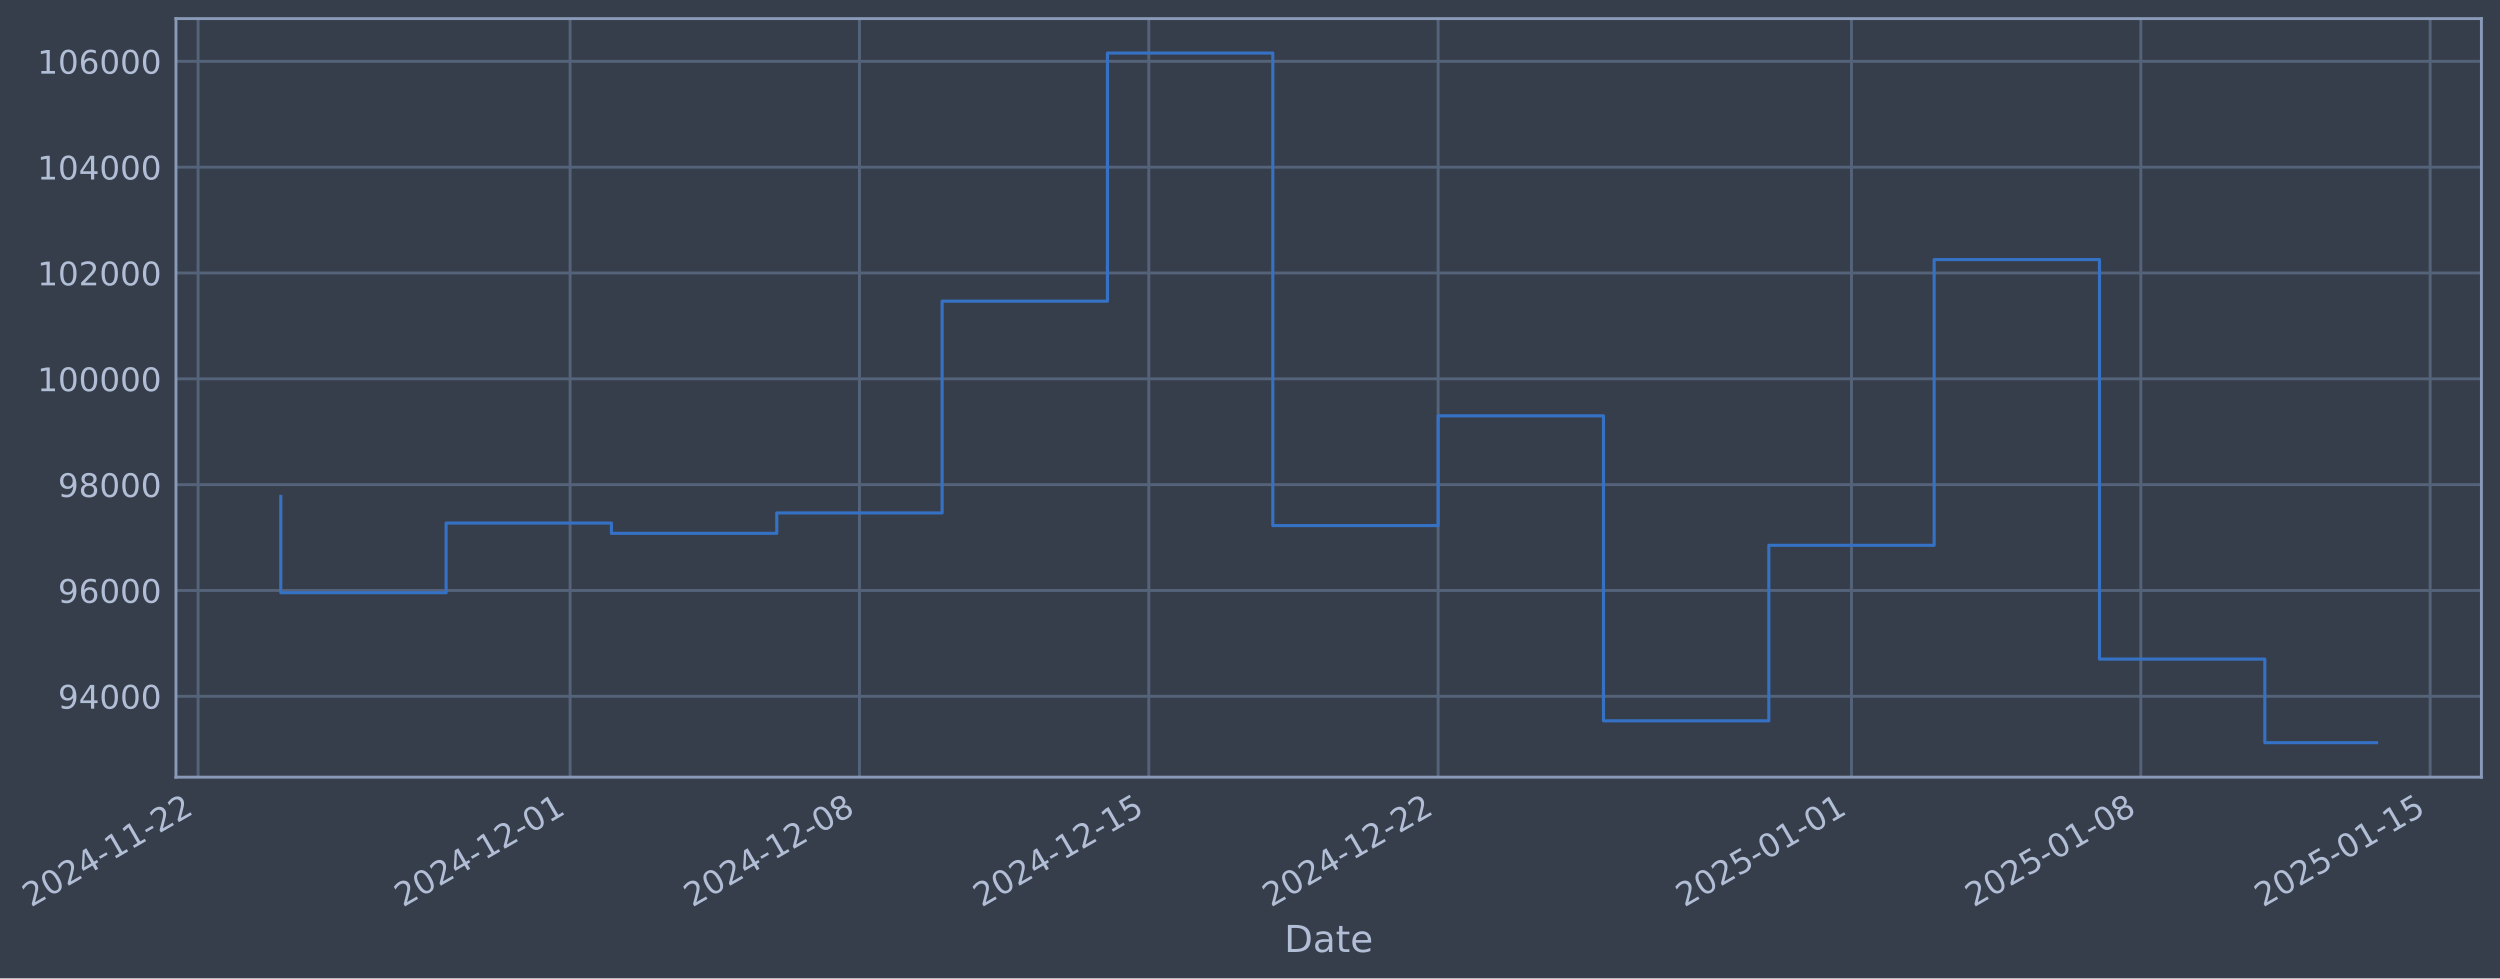
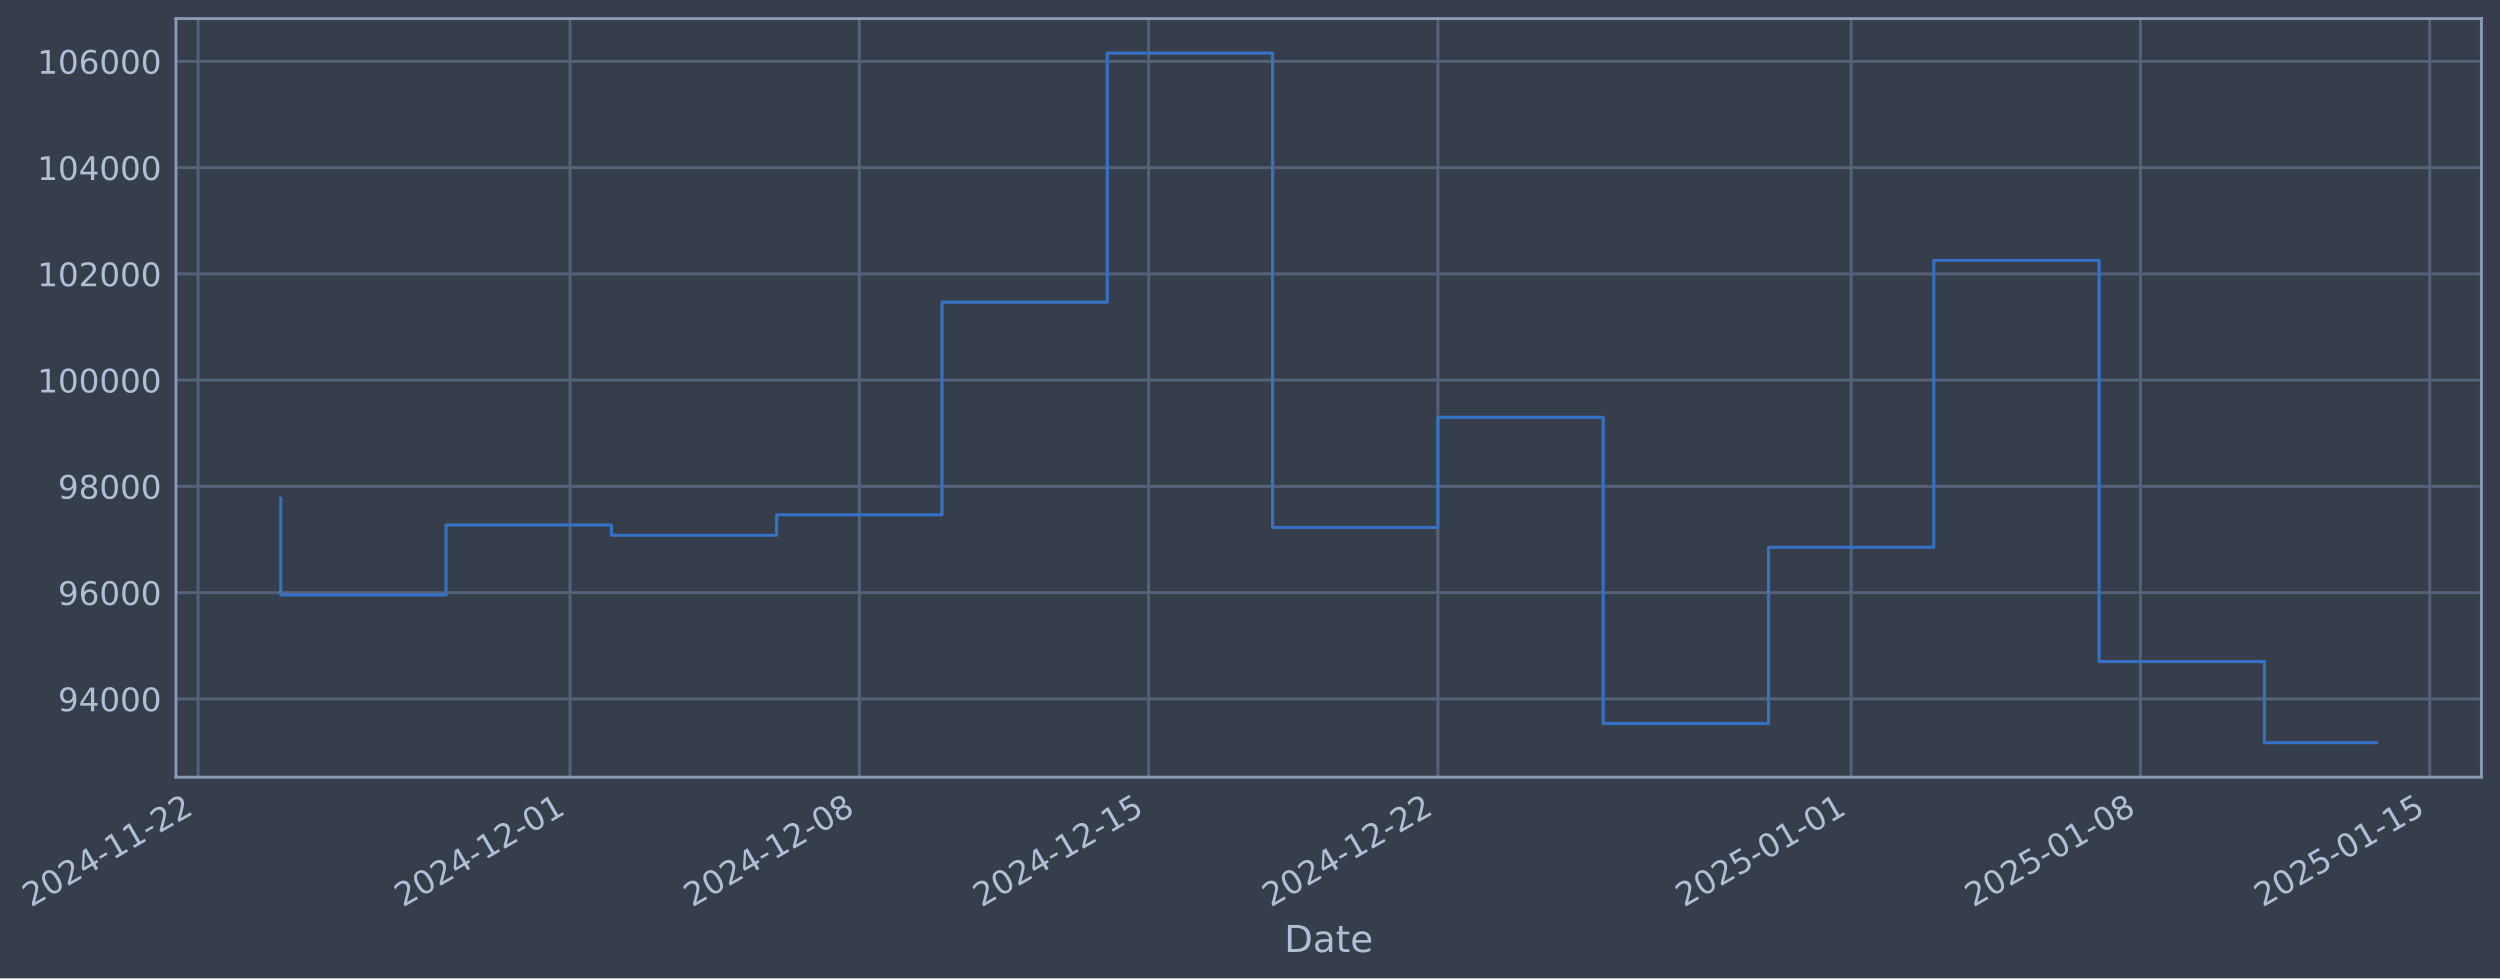
- <svg xmlns="http://www.w3.org/2000/svg" xmlns:xlink="http://www.w3.org/1999/xlink" width="968.145pt" height="378.87pt" viewBox="0 0 968.145 378.87" version="1.1">
+ <svg xmlns="http://www.w3.org/2000/svg" xmlns:xlink="http://www.w3.org/1999/xlink" width="968.139pt" height="378.87pt" viewBox="0 0 968.139 378.87" version="1.1">
  <defs>
    <style type="text/css">*{stroke-linejoin: round; stroke-linecap: butt}</style>
  </defs>
  <g id="figure_1">
    <g id="patch_1">
-       <path d="M 0 378.87  L 968.145 378.87  L 968.145 0  L 0 0  z " style="fill: #373e4b" />
+       <path d="M 0 378.87  L 968.139 378.87  L 968.139 0  L 0 0  z " style="fill: #373e4b" />
    </g>
    <g id="axes_1">
      <g id="patch_2">
-         <path d="M 68.145 300.96  L 960.945 300.96  L 960.945 7.2  L 68.145 7.2  z " style="fill: #373e4b" />
+         <path d="M 68.139 300.96  L 960.939 300.96  L 960.939 7.2  L 68.139 7.2  z " style="fill: #373e4b" />
      </g>
      <g id="matplotlib.axis_1">
        <g id="xtick_1">
          <g id="line2d_1">
-             <path d="M 76.713 300.96  L 76.713 7.2  " clip-path="url(#pf704beb203)" style="fill: none; stroke: #546379; stroke-width: 1.12; stroke-linecap: square" />
+             <path d="M 76.713 300.96  L 76.713 7.2  " clip-path="url(#p3a9b39895f)" style="fill: none; stroke: #546379; stroke-width: 1.12; stroke-linecap: square" />
          </g>
          <g id="line2d_2" />
          <g id="text_1">
            <g style="fill: #b1bed6" transform="translate(11.98702 351.4642) rotate(-30) scale(0.126 -0.126)">
              <defs>
                <path id="DejaVuSans-32" d="M 1228 531  L 3431 531  L 3431 0  L 469 0  L 469 531  Q 828 903 1448 1529  Q 2069 2156 2228 2338  Q 2531 2678 2651 2914  Q 2772 3150 2772 3378  Q 2772 3750 2511 3984  Q 2250 4219 1831 4219  Q 1534 4219 1204 4116  Q 875 4013 500 3803  L 500 4441  Q 881 4594 1212 4672  Q 1544 4750 1819 4750  Q 2544 4750 2975 4387  Q 3406 4025 3406 3419  Q 3406 3131 3298 2873  Q 3191 2616 2906 2266  Q 2828 2175 2409 1742  Q 1991 1309 1228 531  z " transform="scale(0.015625)" />
                <path id="DejaVuSans-30" d="M 2034 4250  Q 1547 4250 1301 3770  Q 1056 3291 1056 2328  Q 1056 1369 1301 889  Q 1547 409 2034 409  Q 2525 409 2770 889  Q 3016 1369 3016 2328  Q 3016 3291 2770 3770  Q 2525 4250 2034 4250  z M 2034 4750  Q 2819 4750 3233 4129  Q 3647 3509 3647 2328  Q 3647 1150 3233 529  Q 2819 -91 2034 -91  Q 1250 -91 836 529  Q 422 1150 422 2328  Q 422 3509 836 4129  Q 1250 4750 2034 4750  z " transform="scale(0.015625)" />
                <path id="DejaVuSans-34" d="M 2419 4116  L 825 1625  L 2419 1625  L 2419 4116  z M 2253 4666  L 3047 4666  L 3047 1625  L 3713 1625  L 3713 1100  L 3047 1100  L 3047 0  L 2419 0  L 2419 1100  L 313 1100  L 313 1709  L 2253 4666  z " transform="scale(0.015625)" />
                <path id="DejaVuSans-2d" d="M 313 2009  L 1997 2009  L 1997 1497  L 313 1497  L 313 2009  z " transform="scale(0.015625)" />
                <path id="DejaVuSans-31" d="M 794 531  L 1825 531  L 1825 4091  L 703 3866  L 703 4441  L 1819 4666  L 2450 4666  L 2450 531  L 3481 531  L 3481 0  L 794 0  L 794 531  z " transform="scale(0.015625)" />
              </defs>
              <use xlink:href="#DejaVuSans-32" />
              <use xlink:href="#DejaVuSans-30" transform="translate(63.62305 0)" />
              <use xlink:href="#DejaVuSans-32" transform="translate(127.2461 0)" />
              <use xlink:href="#DejaVuSans-34" transform="translate(190.8691 0)" />
              <use xlink:href="#DejaVuSans-2d" transform="translate(254.4922 0)" />
              <use xlink:href="#DejaVuSans-31" transform="translate(290.5762 0)" />
              <use xlink:href="#DejaVuSans-31" transform="translate(354.1992 0)" />
              <use xlink:href="#DejaVuSans-2d" transform="translate(417.8223 0)" />
              <use xlink:href="#DejaVuSans-32" transform="translate(453.9062 0)" />
              <use xlink:href="#DejaVuSans-32" transform="translate(517.5293 0)" />
            </g>
          </g>
        </g>
        <g id="xtick_2">
          <g id="line2d_3">
-             <path d="M 220.777 300.96  L 220.777 7.2  " clip-path="url(#pf704beb203)" style="fill: none; stroke: #546379; stroke-width: 1.12; stroke-linecap: square" />
+             <path d="M 220.748 300.96  L 220.748 7.2  " clip-path="url(#p3a9b39895f)" style="fill: none; stroke: #546379; stroke-width: 1.12; stroke-linecap: square" />
          </g>
          <g id="line2d_4" />
          <g id="text_2">
-             <g style="fill: #b1bed6" transform="translate(156.0519 351.4642) rotate(-30) scale(0.126 -0.126)">
+             <g style="fill: #b1bed6" transform="translate(156.0228 351.4642) rotate(-30) scale(0.126 -0.126)">
              <use xlink:href="#DejaVuSans-32" />
              <use xlink:href="#DejaVuSans-30" transform="translate(63.62305 0)" />
              <use xlink:href="#DejaVuSans-32" transform="translate(127.2461 0)" />
              <use xlink:href="#DejaVuSans-34" transform="translate(190.8691 0)" />
              <use xlink:href="#DejaVuSans-2d" transform="translate(254.4922 0)" />
              <use xlink:href="#DejaVuSans-31" transform="translate(290.5762 0)" />
              <use xlink:href="#DejaVuSans-32" transform="translate(354.1992 0)" />
              <use xlink:href="#DejaVuSans-2d" transform="translate(417.8223 0)" />
              <use xlink:href="#DejaVuSans-30" transform="translate(453.9062 0)" />
              <use xlink:href="#DejaVuSans-31" transform="translate(517.5293 0)" />
            </g>
          </g>
        </g>
        <g id="xtick_3">
          <g id="line2d_5">
-             <path d="M 332.828 300.96  L 332.828 7.2  " clip-path="url(#pf704beb203)" style="fill: none; stroke: #546379; stroke-width: 1.12; stroke-linecap: square" />
+             <path d="M 332.776 300.96  L 332.776 7.2  " clip-path="url(#p3a9b39895f)" style="fill: none; stroke: #546379; stroke-width: 1.12; stroke-linecap: square" />
          </g>
          <g id="line2d_6" />
          <g id="text_3">
-             <g style="fill: #b1bed6" transform="translate(268.1024 351.4642) rotate(-30) scale(0.126 -0.126)">
+             <g style="fill: #b1bed6" transform="translate(268.0506 351.4642) rotate(-30) scale(0.126 -0.126)">
              <defs>
                <path id="DejaVuSans-38" d="M 2034 2216  Q 1584 2216 1326 1975  Q 1069 1734 1069 1313  Q 1069 891 1326 650  Q 1584 409 2034 409  Q 2484 409 2743 651  Q 3003 894 3003 1313  Q 3003 1734 2745 1975  Q 2488 2216 2034 2216  z M 1403 2484  Q 997 2584 770 2862  Q 544 3141 544 3541  Q 544 4100 942 4425  Q 1341 4750 2034 4750  Q 2731 4750 3128 4425  Q 3525 4100 3525 3541  Q 3525 3141 3298 2862  Q 3072 2584 2669 2484  Q 3125 2378 3379 2068  Q 3634 1759 3634 1313  Q 3634 634 3220 271  Q 2806 -91 2034 -91  Q 1263 -91 848 271  Q 434 634 434 1313  Q 434 1759 690 2068  Q 947 2378 1403 2484  z M 1172 3481  Q 1172 3119 1398 2916  Q 1625 2713 2034 2713  Q 2441 2713 2670 2916  Q 2900 3119 2900 3481  Q 2900 3844 2670 4047  Q 2441 4250 2034 4250  Q 1625 4250 1398 4047  Q 1172 3844 1172 3481  z " transform="scale(0.015625)" />
              </defs>
              <use xlink:href="#DejaVuSans-32" />
              <use xlink:href="#DejaVuSans-30" transform="translate(63.62305 0)" />
              <use xlink:href="#DejaVuSans-32" transform="translate(127.2461 0)" />
              <use xlink:href="#DejaVuSans-34" transform="translate(190.8691 0)" />
              <use xlink:href="#DejaVuSans-2d" transform="translate(254.4922 0)" />
              <use xlink:href="#DejaVuSans-31" transform="translate(290.5762 0)" />
              <use xlink:href="#DejaVuSans-32" transform="translate(354.1992 0)" />
              <use xlink:href="#DejaVuSans-2d" transform="translate(417.8223 0)" />
              <use xlink:href="#DejaVuSans-30" transform="translate(453.9062 0)" />
              <use xlink:href="#DejaVuSans-38" transform="translate(517.5293 0)" />
            </g>
          </g>
        </g>
        <g id="xtick_4">
          <g id="line2d_7">
-             <path d="M 444.878 300.96  L 444.878 7.2  " clip-path="url(#pf704beb203)" style="fill: none; stroke: #546379; stroke-width: 1.12; stroke-linecap: square" />
+             <path d="M 444.804 300.96  L 444.804 7.2  " clip-path="url(#p3a9b39895f)" style="fill: none; stroke: #546379; stroke-width: 1.12; stroke-linecap: square" />
          </g>
          <g id="line2d_8" />
          <g id="text_4">
-             <g style="fill: #b1bed6" transform="translate(380.1529 351.4642) rotate(-30) scale(0.126 -0.126)">
+             <g style="fill: #b1bed6" transform="translate(380.0784 351.4642) rotate(-30) scale(0.126 -0.126)">
              <defs>
                <path id="DejaVuSans-35" d="M 691 4666  L 3169 4666  L 3169 4134  L 1269 4134  L 1269 2991  Q 1406 3038 1543 3061  Q 1681 3084 1819 3084  Q 2600 3084 3056 2656  Q 3513 2228 3513 1497  Q 3513 744 3044 326  Q 2575 -91 1722 -91  Q 1428 -91 1123 -41  Q 819 9 494 109  L 494 744  Q 775 591 1075 516  Q 1375 441 1709 441  Q 2250 441 2565 725  Q 2881 1009 2881 1497  Q 2881 1984 2565 2268  Q 2250 2553 1709 2553  Q 1456 2553 1204 2497  Q 953 2441 691 2322  L 691 4666  z " transform="scale(0.015625)" />
              </defs>
              <use xlink:href="#DejaVuSans-32" />
              <use xlink:href="#DejaVuSans-30" transform="translate(63.62305 0)" />
              <use xlink:href="#DejaVuSans-32" transform="translate(127.2461 0)" />
              <use xlink:href="#DejaVuSans-34" transform="translate(190.8691 0)" />
              <use xlink:href="#DejaVuSans-2d" transform="translate(254.4922 0)" />
              <use xlink:href="#DejaVuSans-31" transform="translate(290.5762 0)" />
              <use xlink:href="#DejaVuSans-32" transform="translate(354.1992 0)" />
              <use xlink:href="#DejaVuSans-2d" transform="translate(417.8223 0)" />
              <use xlink:href="#DejaVuSans-31" transform="translate(453.9062 0)" />
              <use xlink:href="#DejaVuSans-35" transform="translate(517.5293 0)" />
            </g>
          </g>
        </g>
        <g id="xtick_5">
          <g id="line2d_9">
-             <path d="M 556.929 300.96  L 556.929 7.2  " clip-path="url(#pf704beb203)" style="fill: none; stroke: #546379; stroke-width: 1.12; stroke-linecap: square" />
+             <path d="M 556.832 300.96  L 556.832 7.2  " clip-path="url(#p3a9b39895f)" style="fill: none; stroke: #546379; stroke-width: 1.12; stroke-linecap: square" />
          </g>
          <g id="line2d_10" />
          <g id="text_5">
-             <g style="fill: #b1bed6" transform="translate(492.2035 351.4642) rotate(-30) scale(0.126 -0.126)">
+             <g style="fill: #b1bed6" transform="translate(492.1062 351.4642) rotate(-30) scale(0.126 -0.126)">
              <use xlink:href="#DejaVuSans-32" />
              <use xlink:href="#DejaVuSans-30" transform="translate(63.62305 0)" />
              <use xlink:href="#DejaVuSans-32" transform="translate(127.2461 0)" />
              <use xlink:href="#DejaVuSans-34" transform="translate(190.8691 0)" />
              <use xlink:href="#DejaVuSans-2d" transform="translate(254.4922 0)" />
              <use xlink:href="#DejaVuSans-31" transform="translate(290.5762 0)" />
              <use xlink:href="#DejaVuSans-32" transform="translate(354.1992 0)" />
              <use xlink:href="#DejaVuSans-2d" transform="translate(417.8223 0)" />
              <use xlink:href="#DejaVuSans-32" transform="translate(453.9062 0)" />
              <use xlink:href="#DejaVuSans-32" transform="translate(517.5293 0)" />
            </g>
          </g>
        </g>
        <g id="xtick_6">
          <g id="line2d_11">
-             <path d="M 717.001 300.96  L 717.001 7.2  " clip-path="url(#pf704beb203)" style="fill: none; stroke: #546379; stroke-width: 1.12; stroke-linecap: square" />
+             <path d="M 716.871 300.96  L 716.871 7.2  " clip-path="url(#p3a9b39895f)" style="fill: none; stroke: #546379; stroke-width: 1.12; stroke-linecap: square" />
          </g>
          <g id="line2d_12" />
          <g id="text_6">
-             <g style="fill: #b1bed6" transform="translate(652.2756 351.4642) rotate(-30) scale(0.126 -0.126)">
+             <g style="fill: #b1bed6" transform="translate(652.146 351.4642) rotate(-30) scale(0.126 -0.126)">
              <use xlink:href="#DejaVuSans-32" />
              <use xlink:href="#DejaVuSans-30" transform="translate(63.62305 0)" />
              <use xlink:href="#DejaVuSans-32" transform="translate(127.2461 0)" />
              <use xlink:href="#DejaVuSans-35" transform="translate(190.8691 0)" />
              <use xlink:href="#DejaVuSans-2d" transform="translate(254.4922 0)" />
              <use xlink:href="#DejaVuSans-30" transform="translate(290.5762 0)" />
              <use xlink:href="#DejaVuSans-31" transform="translate(354.1992 0)" />
              <use xlink:href="#DejaVuSans-2d" transform="translate(417.8223 0)" />
              <use xlink:href="#DejaVuSans-30" transform="translate(453.9062 0)" />
              <use xlink:href="#DejaVuSans-31" transform="translate(517.5293 0)" />
            </g>
          </g>
        </g>
        <g id="xtick_7">
          <g id="line2d_13">
-             <path d="M 829.052 300.96  L 829.052 7.2  " clip-path="url(#pf704beb203)" style="fill: none; stroke: #546379; stroke-width: 1.12; stroke-linecap: square" />
+             <path d="M 828.899 300.96  L 828.899 7.2  " clip-path="url(#p3a9b39895f)" style="fill: none; stroke: #546379; stroke-width: 1.12; stroke-linecap: square" />
          </g>
          <g id="line2d_14" />
          <g id="text_7">
-             <g style="fill: #b1bed6" transform="translate(764.3261 351.4642) rotate(-30) scale(0.126 -0.126)">
+             <g style="fill: #b1bed6" transform="translate(764.1738 351.4642) rotate(-30) scale(0.126 -0.126)">
              <use xlink:href="#DejaVuSans-32" />
              <use xlink:href="#DejaVuSans-30" transform="translate(63.62305 0)" />
              <use xlink:href="#DejaVuSans-32" transform="translate(127.2461 0)" />
              <use xlink:href="#DejaVuSans-35" transform="translate(190.8691 0)" />
              <use xlink:href="#DejaVuSans-2d" transform="translate(254.4922 0)" />
              <use xlink:href="#DejaVuSans-30" transform="translate(290.5762 0)" />
              <use xlink:href="#DejaVuSans-31" transform="translate(354.1992 0)" />
              <use xlink:href="#DejaVuSans-2d" transform="translate(417.8223 0)" />
              <use xlink:href="#DejaVuSans-30" transform="translate(453.9062 0)" />
              <use xlink:href="#DejaVuSans-38" transform="translate(517.5293 0)" />
            </g>
          </g>
        </g>
        <g id="xtick_8">
          <g id="line2d_15">
-             <path d="M 941.102 300.96  L 941.102 7.2  " clip-path="url(#pf704beb203)" style="fill: none; stroke: #546379; stroke-width: 1.12; stroke-linecap: square" />
+             <path d="M 940.927 300.96  L 940.927 7.2  " clip-path="url(#p3a9b39895f)" style="fill: none; stroke: #546379; stroke-width: 1.12; stroke-linecap: square" />
          </g>
          <g id="line2d_16" />
          <g id="text_8">
-             <g style="fill: #b1bed6" transform="translate(876.3766 351.4642) rotate(-30) scale(0.126 -0.126)">
+             <g style="fill: #b1bed6" transform="translate(876.2016 351.4642) rotate(-30) scale(0.126 -0.126)">
              <use xlink:href="#DejaVuSans-32" />
              <use xlink:href="#DejaVuSans-30" transform="translate(63.62305 0)" />
              <use xlink:href="#DejaVuSans-32" transform="translate(127.2461 0)" />
              <use xlink:href="#DejaVuSans-35" transform="translate(190.8691 0)" />
              <use xlink:href="#DejaVuSans-2d" transform="translate(254.4922 0)" />
              <use xlink:href="#DejaVuSans-30" transform="translate(290.5762 0)" />
              <use xlink:href="#DejaVuSans-31" transform="translate(354.1992 0)" />
              <use xlink:href="#DejaVuSans-2d" transform="translate(417.8223 0)" />
              <use xlink:href="#DejaVuSans-31" transform="translate(453.9062 0)" />
              <use xlink:href="#DejaVuSans-35" transform="translate(517.5293 0)" />
            </g>
          </g>
        </g>
        <g id="text_9">
-           <g style="fill: #b1bed6" transform="translate(497.336 368.6753) scale(0.144 -0.144)">
+           <g style="fill: #b1bed6" transform="translate(497.3295 368.6753) scale(0.144 -0.144)">
            <defs>
              <path id="DejaVuSans-44" d="M 1259 4147  L 1259 519  L 2022 519  Q 2988 519 3436 956  Q 3884 1394 3884 2338  Q 3884 3275 3436 3711  Q 2988 4147 2022 4147  L 1259 4147  z M 628 4666  L 1925 4666  Q 3281 4666 3915 4102  Q 4550 3538 4550 2338  Q 4550 1131 3912 565  Q 3275 0 1925 0  L 628 0  L 628 4666  z " transform="scale(0.015625)" />
              <path id="DejaVuSans-61" d="M 2194 1759  Q 1497 1759 1228 1600  Q 959 1441 959 1056  Q 959 750 1161 570  Q 1363 391 1709 391  Q 2188 391 2477 730  Q 2766 1069 2766 1631  L 2766 1759  L 2194 1759  z M 3341 1997  L 3341 0  L 2766 0  L 2766 531  Q 2569 213 2275 61  Q 1981 -91 1556 -91  Q 1019 -91 701 211  Q 384 513 384 1019  Q 384 1609 779 1909  Q 1175 2209 1959 2209  L 2766 2209  L 2766 2266  Q 2766 2663 2505 2880  Q 2244 3097 1772 3097  Q 1472 3097 1187 3025  Q 903 2953 641 2809  L 641 3341  Q 956 3463 1253 3523  Q 1550 3584 1831 3584  Q 2591 3584 2966 3190  Q 3341 2797 3341 1997  z " transform="scale(0.015625)" />
              <path id="DejaVuSans-74" d="M 1172 4494  L 1172 3500  L 2356 3500  L 2356 3053  L 1172 3053  L 1172 1153  Q 1172 725 1289 603  Q 1406 481 1766 481  L 2356 481  L 2356 0  L 1766 0  Q 1100 0 847 248  Q 594 497 594 1153  L 594 3053  L 172 3053  L 172 3500  L 594 3500  L 594 4494  L 1172 4494  z " transform="scale(0.015625)" />
              <path id="DejaVuSans-65" d="M 3597 1894  L 3597 1613  L 953 1613  Q 991 1019 1311 708  Q 1631 397 2203 397  Q 2534 397 2845 478  Q 3156 559 3463 722  L 3463 178  Q 3153 47 2828 -22  Q 2503 -91 2169 -91  Q 1331 -91 842 396  Q 353 884 353 1716  Q 353 2575 817 3079  Q 1281 3584 2069 3584  Q 2775 3584 3186 3129  Q 3597 2675 3597 1894  z M 3022 2063  Q 3016 2534 2758 2815  Q 2500 3097 2075 3097  Q 1594 3097 1305 2825  Q 1016 2553 972 2059  L 3022 2063  z " transform="scale(0.015625)" />
            </defs>
            <use xlink:href="#DejaVuSans-44" />
            <use xlink:href="#DejaVuSans-61" transform="translate(77.00195 0)" />
            <use xlink:href="#DejaVuSans-74" transform="translate(138.2812 0)" />
            <use xlink:href="#DejaVuSans-65" transform="translate(177.4902 0)" />
          </g>
        </g>
      </g>
      <g id="matplotlib.axis_2">
        <g id="ytick_1">
          <g id="line2d_17">
-             <path d="M 68.145 269.647  L 960.945 269.647  " clip-path="url(#pf704beb203)" style="fill: none; stroke: #546379; stroke-width: 1.12; stroke-linecap: square" />
+             <path d="M 68.139 270.643  L 960.939 270.643  " clip-path="url(#p3a9b39895f)" style="fill: none; stroke: #546379; stroke-width: 1.12; stroke-linecap: square" />
          </g>
          <g id="line2d_18" />
          <g id="text_10">
-             <g style="fill: #b1bed6" transform="translate(22.46138 274.434) scale(0.126 -0.126)">
+             <g style="fill: #b1bed6" transform="translate(22.4549 275.4304) scale(0.126 -0.126)">
              <defs>
                <path id="DejaVuSans-39" d="M 703 97  L 703 672  Q 941 559 1184 500  Q 1428 441 1663 441  Q 2288 441 2617 861  Q 2947 1281 2994 2138  Q 2813 1869 2534 1725  Q 2256 1581 1919 1581  Q 1219 1581 811 2004  Q 403 2428 403 3163  Q 403 3881 828 4315  Q 1253 4750 1959 4750  Q 2769 4750 3195 4129  Q 3622 3509 3622 2328  Q 3622 1225 3098 567  Q 2575 -91 1691 -91  Q 1453 -91 1209 -44  Q 966 3 703 97  z M 1959 2075  Q 2384 2075 2632 2365  Q 2881 2656 2881 3163  Q 2881 3666 2632 3958  Q 2384 4250 1959 4250  Q 1534 4250 1286 3958  Q 1038 3666 1038 3163  Q 1038 2656 1286 2365  Q 1534 2075 1959 2075  z " transform="scale(0.015625)" />
              </defs>
              <use xlink:href="#DejaVuSans-39" />
              <use xlink:href="#DejaVuSans-34" transform="translate(63.62305 0)" />
              <use xlink:href="#DejaVuSans-30" transform="translate(127.2461 0)" />
              <use xlink:href="#DejaVuSans-30" transform="translate(190.8691 0)" />
              <use xlink:href="#DejaVuSans-30" transform="translate(254.4922 0)" />
            </g>
          </g>
        </g>
        <g id="ytick_2">
          <g id="line2d_19">
-             <path d="M 68.145 228.664  L 960.945 228.664  " clip-path="url(#pf704beb203)" style="fill: none; stroke: #546379; stroke-width: 1.12; stroke-linecap: square" />
+             <path d="M 68.139 229.497  L 960.939 229.497  " clip-path="url(#p3a9b39895f)" style="fill: none; stroke: #546379; stroke-width: 1.12; stroke-linecap: square" />
          </g>
          <g id="line2d_20" />
          <g id="text_11">
-             <g style="fill: #b1bed6" transform="translate(22.46138 233.4511) scale(0.126 -0.126)">
+             <g style="fill: #b1bed6" transform="translate(22.4549 234.2836) scale(0.126 -0.126)">
              <defs>
                <path id="DejaVuSans-36" d="M 2113 2584  Q 1688 2584 1439 2293  Q 1191 2003 1191 1497  Q 1191 994 1439 701  Q 1688 409 2113 409  Q 2538 409 2786 701  Q 3034 994 3034 1497  Q 3034 2003 2786 2293  Q 2538 2584 2113 2584  z M 3366 4563  L 3366 3988  Q 3128 4100 2886 4159  Q 2644 4219 2406 4219  Q 1781 4219 1451 3797  Q 1122 3375 1075 2522  Q 1259 2794 1537 2939  Q 1816 3084 2150 3084  Q 2853 3084 3261 2657  Q 3669 2231 3669 1497  Q 3669 778 3244 343  Q 2819 -91 2113 -91  Q 1303 -91 875 529  Q 447 1150 447 2328  Q 447 3434 972 4092  Q 1497 4750 2381 4750  Q 2619 4750 2861 4703  Q 3103 4656 3366 4563  z " transform="scale(0.015625)" />
              </defs>
              <use xlink:href="#DejaVuSans-39" />
              <use xlink:href="#DejaVuSans-36" transform="translate(63.62305 0)" />
              <use xlink:href="#DejaVuSans-30" transform="translate(127.2461 0)" />
              <use xlink:href="#DejaVuSans-30" transform="translate(190.8691 0)" />
              <use xlink:href="#DejaVuSans-30" transform="translate(254.4922 0)" />
            </g>
          </g>
        </g>
        <g id="ytick_3">
          <g id="line2d_21">
-             <path d="M 68.145 187.681  L 960.945 187.681  " clip-path="url(#pf704beb203)" style="fill: none; stroke: #546379; stroke-width: 1.12; stroke-linecap: square" />
+             <path d="M 68.139 188.35  L 960.939 188.35  " clip-path="url(#p3a9b39895f)" style="fill: none; stroke: #546379; stroke-width: 1.12; stroke-linecap: square" />
          </g>
          <g id="line2d_22" />
          <g id="text_12">
-             <g style="fill: #b1bed6" transform="translate(22.46138 192.4682) scale(0.126 -0.126)">
+             <g style="fill: #b1bed6" transform="translate(22.4549 193.1368) scale(0.126 -0.126)">
              <use xlink:href="#DejaVuSans-39" />
              <use xlink:href="#DejaVuSans-38" transform="translate(63.62305 0)" />
              <use xlink:href="#DejaVuSans-30" transform="translate(127.2461 0)" />
              <use xlink:href="#DejaVuSans-30" transform="translate(190.8691 0)" />
              <use xlink:href="#DejaVuSans-30" transform="translate(254.4922 0)" />
            </g>
          </g>
        </g>
        <g id="ytick_4">
          <g id="line2d_23">
-             <path d="M 68.145 146.698  L 960.945 146.698  " clip-path="url(#pf704beb203)" style="fill: none; stroke: #546379; stroke-width: 1.12; stroke-linecap: square" />
+             <path d="M 68.139 147.203  L 960.939 147.203  " clip-path="url(#p3a9b39895f)" style="fill: none; stroke: #546379; stroke-width: 1.12; stroke-linecap: square" />
          </g>
          <g id="line2d_24" />
          <g id="text_13">
-             <g style="fill: #b1bed6" transform="translate(14.44463 151.4853) scale(0.126 -0.126)">
+             <g style="fill: #b1bed6" transform="translate(14.43815 151.9899) scale(0.126 -0.126)">
              <use xlink:href="#DejaVuSans-31" />
              <use xlink:href="#DejaVuSans-30" transform="translate(63.62305 0)" />
              <use xlink:href="#DejaVuSans-30" transform="translate(127.2461 0)" />
              <use xlink:href="#DejaVuSans-30" transform="translate(190.8691 0)" />
              <use xlink:href="#DejaVuSans-30" transform="translate(254.4922 0)" />
              <use xlink:href="#DejaVuSans-30" transform="translate(318.1152 0)" />
            </g>
          </g>
        </g>
        <g id="ytick_5">
          <g id="line2d_25">
-             <path d="M 68.145 105.715  L 960.945 105.715  " clip-path="url(#pf704beb203)" style="fill: none; stroke: #546379; stroke-width: 1.12; stroke-linecap: square" />
+             <path d="M 68.139 106.056  L 960.939 106.056  " clip-path="url(#p3a9b39895f)" style="fill: none; stroke: #546379; stroke-width: 1.12; stroke-linecap: square" />
          </g>
          <g id="line2d_26" />
          <g id="text_14">
-             <g style="fill: #b1bed6" transform="translate(14.44463 110.5024) scale(0.126 -0.126)">
+             <g style="fill: #b1bed6" transform="translate(14.43815 110.8431) scale(0.126 -0.126)">
              <use xlink:href="#DejaVuSans-31" />
              <use xlink:href="#DejaVuSans-30" transform="translate(63.62305 0)" />
              <use xlink:href="#DejaVuSans-32" transform="translate(127.2461 0)" />
              <use xlink:href="#DejaVuSans-30" transform="translate(190.8691 0)" />
              <use xlink:href="#DejaVuSans-30" transform="translate(254.4922 0)" />
              <use xlink:href="#DejaVuSans-30" transform="translate(318.1152 0)" />
            </g>
          </g>
        </g>
        <g id="ytick_6">
          <g id="line2d_27">
-             <path d="M 68.145 64.732  L 960.945 64.732  " clip-path="url(#pf704beb203)" style="fill: none; stroke: #546379; stroke-width: 1.12; stroke-linecap: square" />
+             <path d="M 68.139 64.909  L 960.939 64.909  " clip-path="url(#p3a9b39895f)" style="fill: none; stroke: #546379; stroke-width: 1.12; stroke-linecap: square" />
          </g>
          <g id="line2d_28" />
          <g id="text_15">
-             <g style="fill: #b1bed6" transform="translate(14.44463 69.51951) scale(0.126 -0.126)">
+             <g style="fill: #b1bed6" transform="translate(14.43815 69.69624) scale(0.126 -0.126)">
              <use xlink:href="#DejaVuSans-31" />
              <use xlink:href="#DejaVuSans-30" transform="translate(63.62305 0)" />
              <use xlink:href="#DejaVuSans-34" transform="translate(127.2461 0)" />
              <use xlink:href="#DejaVuSans-30" transform="translate(190.8691 0)" />
              <use xlink:href="#DejaVuSans-30" transform="translate(254.4922 0)" />
              <use xlink:href="#DejaVuSans-30" transform="translate(318.1152 0)" />
            </g>
          </g>
        </g>
        <g id="ytick_7">
          <g id="line2d_29">
-             <path d="M 68.145 23.75  L 960.945 23.75  " clip-path="url(#pf704beb203)" style="fill: none; stroke: #546379; stroke-width: 1.12; stroke-linecap: square" />
+             <path d="M 68.139 23.762  L 960.939 23.762  " clip-path="url(#p3a9b39895f)" style="fill: none; stroke: #546379; stroke-width: 1.12; stroke-linecap: square" />
          </g>
          <g id="line2d_30" />
          <g id="text_16">
-             <g style="fill: #b1bed6" transform="translate(14.44463 28.53661) scale(0.126 -0.126)">
+             <g style="fill: #b1bed6" transform="translate(14.43815 28.5494) scale(0.126 -0.126)">
              <use xlink:href="#DejaVuSans-31" />
              <use xlink:href="#DejaVuSans-30" transform="translate(63.62305 0)" />
              <use xlink:href="#DejaVuSans-36" transform="translate(127.2461 0)" />
              <use xlink:href="#DejaVuSans-30" transform="translate(190.8691 0)" />
              <use xlink:href="#DejaVuSans-30" transform="translate(254.4922 0)" />
              <use xlink:href="#DejaVuSans-30" transform="translate(318.1152 0)" />
            </g>
          </g>
        </g>
      </g>
      <g id="line2d_31">
-         <path d="M 108.727 192.252  L 108.727 229.545  L 172.756 229.545  L 172.756 202.566  L 236.785 202.566  L 236.785 206.543  L 300.814 206.543  L 300.814 198.633  L 364.842 198.633  L 364.842 116.626  L 428.871 116.626  L 428.871 20.553  L 492.9 20.553  L 492.9 203.53  L 556.929 203.53  L 556.929 161.04  L 620.958 161.04  L 620.958 279.146  L 684.987 279.146  L 684.987 211.172  L 749.016 211.172  L 749.016 100.525  L 813.044 100.525  L 813.044 255.248  L 877.073 255.248  L 877.073 287.607  L 920.363 287.607  " clip-path="url(#pf704beb203)" style="fill: none; stroke: #3572c6; stroke-width: 1.2; stroke-linecap: square" />
+         <path d="M 108.72 192.939  L 108.72 230.381  L 172.736 230.381  L 172.736 203.294  L 236.752 203.294  L 236.752 207.287  L 300.768 207.287  L 300.768 199.345  L 364.784 199.345  L 364.784 117.011  L 428.8 117.011  L 428.8 20.553  L 492.816 20.553  L 492.816 204.262  L 556.832 204.262  L 556.832 161.602  L 620.848 161.602  L 620.848 280.181  L 684.864 280.181  L 684.864 211.934  L 748.879 211.934  L 748.879 100.845  L 812.895 100.845  L 812.895 256.187  L 876.911 256.187  L 876.911 287.607  L 920.357 287.607  " clip-path="url(#p3a9b39895f)" style="fill: none; stroke: #3572c6; stroke-width: 1.2; stroke-linecap: square" />
      </g>
      <g id="patch_3">
-         <path d="M 68.145 300.96  L 68.145 7.2  " style="fill: none; stroke: #899ab8; stroke-width: 1.12; stroke-linejoin: miter; stroke-linecap: square" />
+         <path d="M 68.139 300.96  L 68.139 7.2  " style="fill: none; stroke: #899ab8; stroke-width: 1.12; stroke-linejoin: miter; stroke-linecap: square" />
      </g>
      <g id="patch_4">
-         <path d="M 960.945 300.96  L 960.945 7.2  " style="fill: none; stroke: #899ab8; stroke-width: 1.12; stroke-linejoin: miter; stroke-linecap: square" />
+         <path d="M 960.939 300.96  L 960.939 7.2  " style="fill: none; stroke: #899ab8; stroke-width: 1.12; stroke-linejoin: miter; stroke-linecap: square" />
      </g>
      <g id="patch_5">
-         <path d="M 68.145 300.96  L 960.945 300.96  " style="fill: none; stroke: #899ab8; stroke-width: 1.12; stroke-linejoin: miter; stroke-linecap: square" />
+         <path d="M 68.139 300.96  L 960.939 300.96  " style="fill: none; stroke: #899ab8; stroke-width: 1.12; stroke-linejoin: miter; stroke-linecap: square" />
      </g>
      <g id="patch_6">
-         <path d="M 68.145 7.2  L 960.945 7.2  " style="fill: none; stroke: #899ab8; stroke-width: 1.12; stroke-linejoin: miter; stroke-linecap: square" />
+         <path d="M 68.139 7.2  L 960.939 7.2  " style="fill: none; stroke: #899ab8; stroke-width: 1.12; stroke-linejoin: miter; stroke-linecap: square" />
      </g>
    </g>
  </g>
  <defs>
-     <clipPath id="pf704beb203">
-       <rect x="68.145" y="7.2" width="892.8" height="293.76" />
+     <clipPath id="p3a9b39895f">
+       <rect x="68.139" y="7.2" width="892.8" height="293.76" />
    </clipPath>
  </defs>
</svg>
